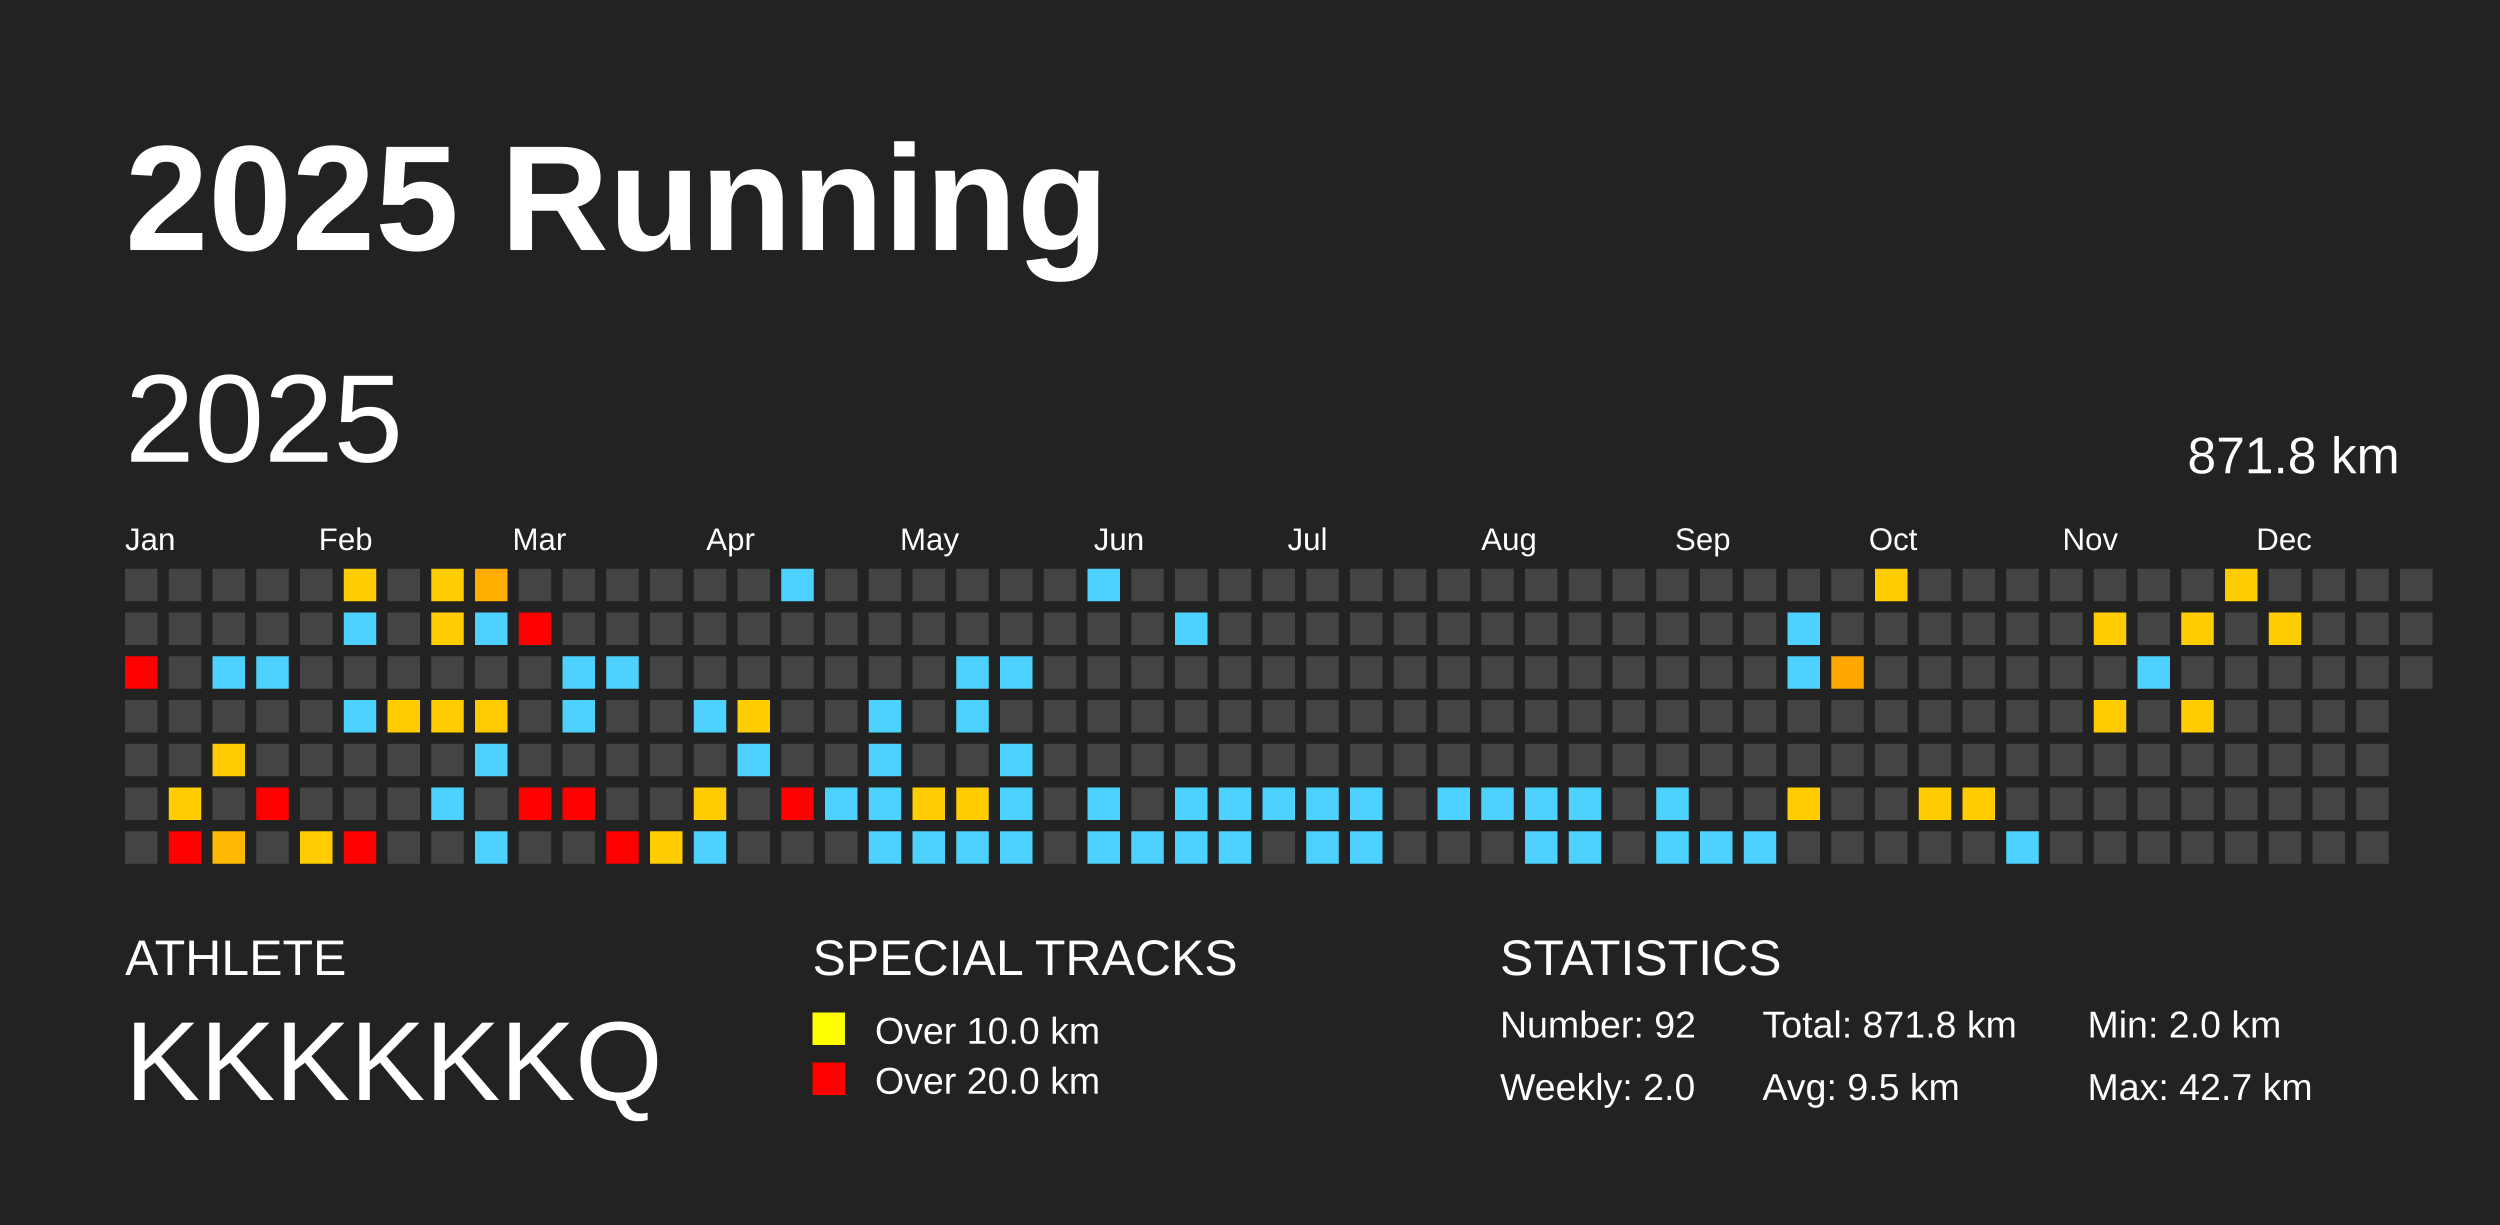
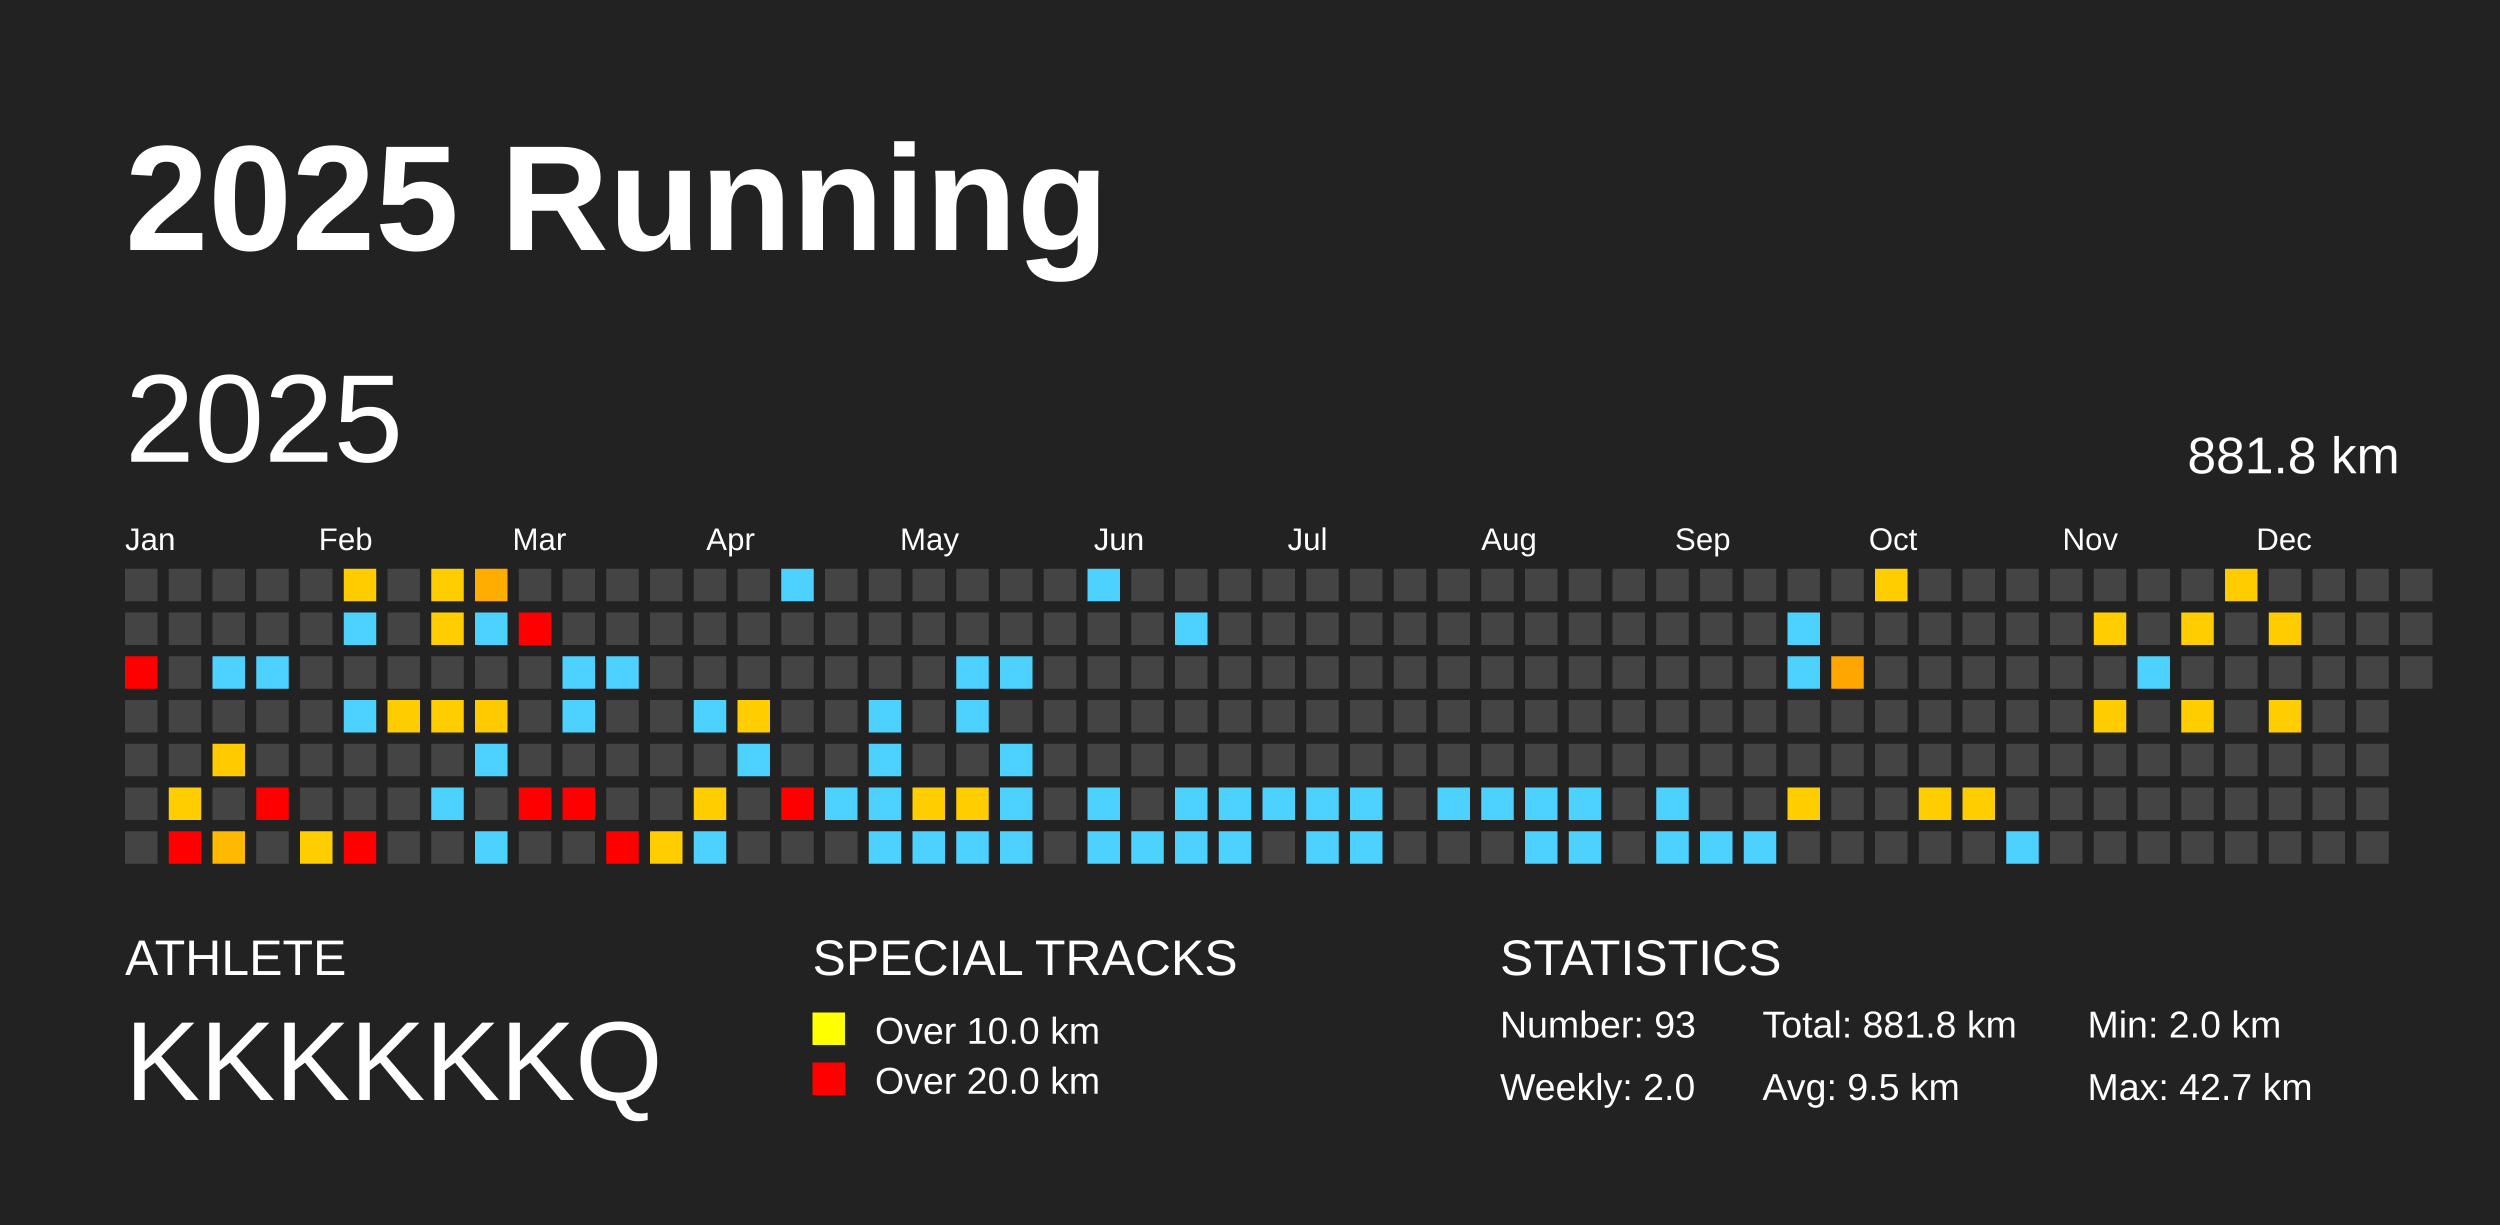
<svg xmlns="http://www.w3.org/2000/svg" baseProfile="full" height="98mm" version="1.1" viewBox="0,0,200,98" width="200mm">
  <defs />
  <rect fill="#222222" height="98" width="200" x="0" y="0" />
  <text fill="#FFFFFF" style="font-size:12px; font-family:Arial; font-weight:bold;" x="10" y="20">2025 Running</text>
  <text fill="#FFFFFF" style="font-size:4px; font-family:Arial" x="10" y="78">ATHLETE</text>
  <text fill="#FFFFFF" style="font-size:9px; font-family:Arial" x="10" y="88">KKKKKKQ</text>
  <text fill="#FFFFFF" style="font-size:4px; font-family:Arial" x="65" y="78">SPECIAL TRACKS</text>
  <rect fill="yellow" height="2.6" width="2.6" x="65" y="81" />
  <text fill="#FFFFFF" style="font-size:3px; font-family:Arial" x="70" y="83.5">Over 10.0 km</text>
  <rect fill="red" height="2.6" width="2.6" x="65" y="85" />
  <text fill="#FFFFFF" style="font-size:3px; font-family:Arial" x="70" y="87.5">Over 20.0 km</text>
  <text fill="#FFFFFF" style="font-size:4px; font-family:Arial" x="120" y="78">STATISTICS</text>
-   <text fill="#FFFFFF" style="font-size:3px; font-family:Arial" x="120" y="83">Number: 92</text>
+   <text fill="#FFFFFF" style="font-size:3px; font-family:Arial" x="120" y="83">Number: 93</text>
  <text fill="#FFFFFF" style="font-size:3px; font-family:Arial" x="120" y="88">Weekly: 2.0</text>
-   <text fill="#FFFFFF" style="font-size:3px; font-family:Arial" x="141" y="83">Total: 871.8 km</text>
+   <text fill="#FFFFFF" style="font-size:3px; font-family:Arial" x="141" y="83">Total: 881.8 km</text>
  <text fill="#FFFFFF" style="font-size:3px; font-family:Arial" x="141" y="88">Avg: 9.5 km</text>
  <text fill="#FFFFFF" style="font-size:3px; font-family:Arial" x="167" y="83">Min: 2.0 km</text>
  <text fill="#FFFFFF" style="font-size:3px; font-family:Arial" x="167" y="88">Max: 42.7 km</text>
  <text dominant-baseline="hanging" fill="#FFFFFF" style="font-size:10.0px; font-family:Arial;" x="10" y="30">2025</text>
-   <text dominant-baseline="hanging" fill="#FFFFFF" style="font-size:4.125px; font-family:Arial;" x="175" y="35">871.8 km</text>
+   <text dominant-baseline="hanging" fill="#FFFFFF" style="font-size:4.125px; font-family:Arial;" x="175" y="35">881.8 km</text>
  <text fill="#FFFFFF" style="font-size:2.5px; font-family:Arial" x="10.0" y="44">Jan</text>
  <text fill="#FFFFFF" style="font-size:2.5px; font-family:Arial" x="25.5" y="44">Feb</text>
  <text fill="#FFFFFF" style="font-size:2.5px; font-family:Arial" x="41.0" y="44">Mar</text>
  <text fill="#FFFFFF" style="font-size:2.5px; font-family:Arial" x="56.5" y="44">Apr</text>
  <text fill="#FFFFFF" style="font-size:2.5px; font-family:Arial" x="72.0" y="44">May</text>
  <text fill="#FFFFFF" style="font-size:2.5px; font-family:Arial" x="87.5" y="44">Jun</text>
  <text fill="#FFFFFF" style="font-size:2.5px; font-family:Arial" x="103.0" y="44">Jul</text>
  <text fill="#FFFFFF" style="font-size:2.5px; font-family:Arial" x="118.5" y="44">Aug</text>
  <text fill="#FFFFFF" style="font-size:2.5px; font-family:Arial" x="134.0" y="44">Sep</text>
  <text fill="#FFFFFF" style="font-size:2.5px; font-family:Arial" x="149.5" y="44">Oct</text>
  <text fill="#FFFFFF" style="font-size:2.5px; font-family:Arial" x="165.0" y="44">Nov</text>
  <text fill="#FFFFFF" style="font-size:2.5px; font-family:Arial" x="180.5" y="44">Dec</text>
  <rect fill="#444444" height="2.6" width="2.6" x="10.0" y="45.5" />
  <rect fill="#444444" height="2.6" width="2.6" x="10.0" y="49.0" />
  <rect fill="red" height="2.6" width="2.6" x="10.0" y="52.5" />
  <rect fill="#444444" height="2.6" width="2.6" x="10.0" y="56.0" />
  <rect fill="#444444" height="2.6" width="2.6" x="10.0" y="59.5" />
  <rect fill="#444444" height="2.6" width="2.6" x="10.0" y="63.0" />
  <rect fill="#444444" height="2.6" width="2.6" x="10.0" y="66.5" />
  <rect fill="#444444" height="2.6" width="2.6" x="13.5" y="45.5" />
  <rect fill="#444444" height="2.6" width="2.6" x="13.5" y="49.0" />
  <rect fill="#444444" height="2.6" width="2.6" x="13.5" y="52.5" />
  <rect fill="#444444" height="2.6" width="2.6" x="13.5" y="56.0" />
  <rect fill="#444444" height="2.6" width="2.6" x="13.5" y="59.5" />
  <rect fill="#ffcd00" height="2.6" width="2.6" x="13.5" y="63.0" />
  <rect fill="red" height="2.6" width="2.6" x="13.5" y="66.5" />
  <rect fill="#444444" height="2.6" width="2.6" x="17.0" y="45.5" />
  <rect fill="#444444" height="2.6" width="2.6" x="17.0" y="49.0" />
  <rect fill="#4dd2ff" height="2.6" width="2.6" x="17.0" y="52.5" />
  <rect fill="#444444" height="2.6" width="2.6" x="17.0" y="56.0" />
  <rect fill="#ffcb00" height="2.6" width="2.6" x="17.0" y="59.5" />
  <rect fill="#444444" height="2.6" width="2.6" x="17.0" y="63.0" />
  <rect fill="#ffb900" height="2.6" width="2.6" x="17.0" y="66.5" />
  <rect fill="#444444" height="2.6" width="2.6" x="20.5" y="45.5" />
  <rect fill="#444444" height="2.6" width="2.6" x="20.5" y="49.0" />
  <rect fill="#4dd2ff" height="2.6" width="2.6" x="20.5" y="52.5" />
  <rect fill="#444444" height="2.6" width="2.6" x="20.5" y="56.0" />
  <rect fill="#444444" height="2.6" width="2.6" x="20.5" y="59.5" />
  <rect fill="red" height="2.6" width="2.6" x="20.5" y="63.0" />
  <rect fill="#444444" height="2.6" width="2.6" x="20.5" y="66.5" />
  <rect fill="#444444" height="2.6" width="2.6" x="24.0" y="45.5" />
  <rect fill="#444444" height="2.6" width="2.6" x="24.0" y="49.0" />
  <rect fill="#444444" height="2.6" width="2.6" x="24.0" y="52.5" />
  <rect fill="#444444" height="2.6" width="2.6" x="24.0" y="56.0" />
  <rect fill="#444444" height="2.6" width="2.6" x="24.0" y="59.5" />
  <rect fill="#444444" height="2.6" width="2.6" x="24.0" y="63.0" />
  <rect fill="#ffcd00" height="2.6" width="2.6" x="24.0" y="66.5" />
  <rect fill="#ffcc00" height="2.6" width="2.6" x="27.5" y="45.5" />
  <rect fill="#4dd2ff" height="2.6" width="2.6" x="27.5" y="49.0" />
  <rect fill="#444444" height="2.6" width="2.6" x="27.5" y="52.5" />
  <rect fill="#4dd2ff" height="2.6" width="2.6" x="27.5" y="56.0" />
  <rect fill="#444444" height="2.6" width="2.6" x="27.5" y="59.5" />
  <rect fill="#444444" height="2.6" width="2.6" x="27.5" y="63.0" />
  <rect fill="red" height="2.6" width="2.6" x="27.5" y="66.5" />
  <rect fill="#444444" height="2.6" width="2.6" x="31.0" y="45.5" />
  <rect fill="#444444" height="2.6" width="2.6" x="31.0" y="49.0" />
  <rect fill="#444444" height="2.6" width="2.6" x="31.0" y="52.5" />
  <rect fill="#ffcc00" height="2.6" width="2.6" x="31.0" y="56.0" />
  <rect fill="#444444" height="2.6" width="2.6" x="31.0" y="59.5" />
  <rect fill="#444444" height="2.6" width="2.6" x="31.0" y="63.0" />
  <rect fill="#444444" height="2.6" width="2.6" x="31.0" y="66.5" />
  <rect fill="#ffcd00" height="2.6" width="2.6" x="34.5" y="45.5" />
  <rect fill="#ffcd00" height="2.6" width="2.6" x="34.5" y="49.0" />
  <rect fill="#444444" height="2.6" width="2.6" x="34.5" y="52.5" />
  <rect fill="#ffcd00" height="2.6" width="2.6" x="34.5" y="56.0" />
  <rect fill="#444444" height="2.6" width="2.6" x="34.5" y="59.5" />
  <rect fill="#4dd2ff" height="2.6" width="2.6" x="34.5" y="63.0" />
  <rect fill="#444444" height="2.6" width="2.6" x="34.5" y="66.5" />
  <rect fill="#ffad00" height="2.6" width="2.6" x="38.0" y="45.5" />
  <rect fill="#4dd2ff" height="2.6" width="2.6" x="38.0" y="49.0" />
  <rect fill="#444444" height="2.6" width="2.6" x="38.0" y="52.5" />
  <rect fill="#ffcb00" height="2.6" width="2.6" x="38.0" y="56.0" />
  <rect fill="#4dd2ff" height="2.6" width="2.6" x="38.0" y="59.5" />
  <rect fill="#444444" height="2.6" width="2.6" x="38.0" y="63.0" />
  <rect fill="#4dd2ff" height="2.6" width="2.6" x="38.0" y="66.5" />
  <rect fill="#444444" height="2.6" width="2.6" x="41.5" y="45.5" />
  <rect fill="red" height="2.6" width="2.6" x="41.5" y="49.0" />
  <rect fill="#444444" height="2.6" width="2.6" x="41.5" y="52.5" />
  <rect fill="#444444" height="2.6" width="2.6" x="41.5" y="56.0" />
  <rect fill="#444444" height="2.6" width="2.6" x="41.5" y="59.5" />
  <rect fill="red" height="2.6" width="2.6" x="41.5" y="63.0" />
  <rect fill="#444444" height="2.6" width="2.6" x="41.5" y="66.5" />
  <rect fill="#444444" height="2.6" width="2.6" x="45.0" y="45.5" />
  <rect fill="#444444" height="2.6" width="2.6" x="45.0" y="49.0" />
  <rect fill="#4dd2ff" height="2.6" width="2.6" x="45.0" y="52.5" />
  <rect fill="#4dd2ff" height="2.6" width="2.6" x="45.0" y="56.0" />
  <rect fill="#444444" height="2.6" width="2.6" x="45.0" y="59.5" />
  <rect fill="red" height="2.6" width="2.6" x="45.0" y="63.0" />
  <rect fill="#444444" height="2.6" width="2.6" x="45.0" y="66.5" />
  <rect fill="#444444" height="2.6" width="2.6" x="48.5" y="45.5" />
  <rect fill="#444444" height="2.6" width="2.6" x="48.5" y="49.0" />
  <rect fill="#4dd2ff" height="2.6" width="2.6" x="48.5" y="52.5" />
  <rect fill="#444444" height="2.6" width="2.6" x="48.5" y="56.0" />
  <rect fill="#444444" height="2.6" width="2.6" x="48.5" y="59.5" />
  <rect fill="#444444" height="2.6" width="2.6" x="48.5" y="63.0" />
  <rect fill="red" height="2.6" width="2.6" x="48.5" y="66.5" />
  <rect fill="#444444" height="2.6" width="2.6" x="52.0" y="45.5" />
  <rect fill="#444444" height="2.6" width="2.6" x="52.0" y="49.0" />
  <rect fill="#444444" height="2.6" width="2.6" x="52.0" y="52.5" />
  <rect fill="#444444" height="2.6" width="2.6" x="52.0" y="56.0" />
  <rect fill="#444444" height="2.6" width="2.6" x="52.0" y="59.5" />
  <rect fill="#444444" height="2.6" width="2.6" x="52.0" y="63.0" />
  <rect fill="#ffcd00" height="2.6" width="2.6" x="52.0" y="66.5" />
  <rect fill="#444444" height="2.6" width="2.6" x="55.5" y="45.5" />
  <rect fill="#444444" height="2.6" width="2.6" x="55.5" y="49.0" />
  <rect fill="#444444" height="2.6" width="2.6" x="55.5" y="52.5" />
  <rect fill="#4dd2ff" height="2.6" width="2.6" x="55.5" y="56.0" />
  <rect fill="#444444" height="2.6" width="2.6" x="55.5" y="59.5" />
  <rect fill="#ffcd00" height="2.6" width="2.6" x="55.5" y="63.0" />
  <rect fill="#4dd2ff" height="2.6" width="2.6" x="55.5" y="66.5" />
  <rect fill="#444444" height="2.6" width="2.6" x="59.0" y="45.5" />
  <rect fill="#444444" height="2.6" width="2.6" x="59.0" y="49.0" />
  <rect fill="#444444" height="2.6" width="2.6" x="59.0" y="52.5" />
  <rect fill="#ffcd00" height="2.6" width="2.6" x="59.0" y="56.0" />
  <rect fill="#4dd2ff" height="2.6" width="2.6" x="59.0" y="59.5" />
  <rect fill="#444444" height="2.6" width="2.6" x="59.0" y="63.0" />
  <rect fill="#444444" height="2.6" width="2.6" x="59.0" y="66.5" />
  <rect fill="#4dd2ff" height="2.6" width="2.6" x="62.5" y="45.5" />
  <rect fill="#444444" height="2.6" width="2.6" x="62.5" y="49.0" />
  <rect fill="#444444" height="2.6" width="2.6" x="62.5" y="52.5" />
  <rect fill="#444444" height="2.6" width="2.6" x="62.5" y="56.0" />
  <rect fill="#444444" height="2.6" width="2.6" x="62.5" y="59.5" />
  <rect fill="red" height="2.6" width="2.6" x="62.5" y="63.0" />
  <rect fill="#444444" height="2.6" width="2.6" x="62.5" y="66.5" />
  <rect fill="#444444" height="2.6" width="2.6" x="66.0" y="45.5" />
  <rect fill="#444444" height="2.6" width="2.6" x="66.0" y="49.0" />
  <rect fill="#444444" height="2.6" width="2.6" x="66.0" y="52.5" />
  <rect fill="#444444" height="2.6" width="2.6" x="66.0" y="56.0" />
  <rect fill="#444444" height="2.6" width="2.6" x="66.0" y="59.5" />
  <rect fill="#4dd2ff" height="2.6" width="2.6" x="66.0" y="63.0" />
  <rect fill="#444444" height="2.6" width="2.6" x="66.0" y="66.5" />
  <rect fill="#444444" height="2.6" width="2.6" x="69.5" y="45.5" />
  <rect fill="#444444" height="2.6" width="2.6" x="69.5" y="49.0" />
  <rect fill="#444444" height="2.6" width="2.6" x="69.5" y="52.5" />
  <rect fill="#4dd2ff" height="2.6" width="2.6" x="69.5" y="56.0" />
  <rect fill="#4dd2ff" height="2.6" width="2.6" x="69.5" y="59.5" />
  <rect fill="#4dd2ff" height="2.6" width="2.6" x="69.5" y="63.0" />
  <rect fill="#4dd2ff" height="2.6" width="2.6" x="69.5" y="66.5" />
  <rect fill="#444444" height="2.6" width="2.6" x="73.0" y="45.5" />
  <rect fill="#444444" height="2.6" width="2.6" x="73.0" y="49.0" />
  <rect fill="#444444" height="2.6" width="2.6" x="73.0" y="52.5" />
  <rect fill="#444444" height="2.6" width="2.6" x="73.0" y="56.0" />
  <rect fill="#444444" height="2.6" width="2.6" x="73.0" y="59.5" />
  <rect fill="#ffcd00" height="2.6" width="2.6" x="73.0" y="63.0" />
  <rect fill="#4dd2ff" height="2.6" width="2.6" x="73.0" y="66.5" />
  <rect fill="#444444" height="2.6" width="2.6" x="76.5" y="45.5" />
  <rect fill="#444444" height="2.6" width="2.6" x="76.5" y="49.0" />
  <rect fill="#4dd2ff" height="2.6" width="2.6" x="76.5" y="52.5" />
  <rect fill="#4dd2ff" height="2.6" width="2.6" x="76.5" y="56.0" />
  <rect fill="#444444" height="2.6" width="2.6" x="76.5" y="59.5" />
  <rect fill="#ffcd00" height="2.6" width="2.6" x="76.5" y="63.0" />
  <rect fill="#4dd2ff" height="2.6" width="2.6" x="76.5" y="66.5" />
  <rect fill="#444444" height="2.6" width="2.6" x="80.0" y="45.5" />
  <rect fill="#444444" height="2.6" width="2.6" x="80.0" y="49.0" />
  <rect fill="#4dd2ff" height="2.6" width="2.6" x="80.0" y="52.5" />
  <rect fill="#444444" height="2.6" width="2.6" x="80.0" y="56.0" />
  <rect fill="#4dd2ff" height="2.6" width="2.6" x="80.0" y="59.5" />
  <rect fill="#4dd2ff" height="2.6" width="2.6" x="80.0" y="63.0" />
  <rect fill="#4dd2ff" height="2.6" width="2.6" x="80.0" y="66.5" />
  <rect fill="#444444" height="2.6" width="2.6" x="83.5" y="45.5" />
  <rect fill="#444444" height="2.6" width="2.6" x="83.5" y="49.0" />
  <rect fill="#444444" height="2.6" width="2.6" x="83.5" y="52.5" />
  <rect fill="#444444" height="2.6" width="2.6" x="83.5" y="56.0" />
  <rect fill="#444444" height="2.6" width="2.6" x="83.5" y="59.5" />
  <rect fill="#444444" height="2.6" width="2.6" x="83.5" y="63.0" />
  <rect fill="#444444" height="2.6" width="2.6" x="83.5" y="66.5" />
  <rect fill="#4dd2ff" height="2.6" width="2.6" x="87.0" y="45.5" />
  <rect fill="#444444" height="2.6" width="2.6" x="87.0" y="49.0" />
  <rect fill="#444444" height="2.6" width="2.6" x="87.0" y="52.5" />
  <rect fill="#444444" height="2.6" width="2.6" x="87.0" y="56.0" />
  <rect fill="#444444" height="2.6" width="2.6" x="87.0" y="59.5" />
  <rect fill="#4dd2ff" height="2.6" width="2.6" x="87.0" y="63.0" />
  <rect fill="#4dd2ff" height="2.6" width="2.6" x="87.0" y="66.5" />
  <rect fill="#444444" height="2.6" width="2.6" x="90.5" y="45.5" />
  <rect fill="#444444" height="2.6" width="2.6" x="90.5" y="49.0" />
  <rect fill="#444444" height="2.6" width="2.6" x="90.5" y="52.5" />
  <rect fill="#444444" height="2.6" width="2.6" x="90.5" y="56.0" />
  <rect fill="#444444" height="2.6" width="2.6" x="90.5" y="59.5" />
  <rect fill="#444444" height="2.6" width="2.6" x="90.5" y="63.0" />
  <rect fill="#4dd2ff" height="2.6" width="2.6" x="90.5" y="66.5" />
  <rect fill="#444444" height="2.6" width="2.6" x="94.0" y="45.5" />
  <rect fill="#4dd2ff" height="2.6" width="2.6" x="94.0" y="49.0" />
  <rect fill="#444444" height="2.6" width="2.6" x="94.0" y="52.5" />
  <rect fill="#444444" height="2.6" width="2.6" x="94.0" y="56.0" />
  <rect fill="#444444" height="2.6" width="2.6" x="94.0" y="59.5" />
  <rect fill="#4dd2ff" height="2.6" width="2.6" x="94.0" y="63.0" />
  <rect fill="#4dd2ff" height="2.6" width="2.6" x="94.0" y="66.5" />
  <rect fill="#444444" height="2.6" width="2.6" x="97.5" y="45.5" />
  <rect fill="#444444" height="2.6" width="2.6" x="97.5" y="49.0" />
  <rect fill="#444444" height="2.6" width="2.6" x="97.5" y="52.5" />
  <rect fill="#444444" height="2.6" width="2.6" x="97.5" y="56.0" />
  <rect fill="#444444" height="2.6" width="2.6" x="97.5" y="59.5" />
  <rect fill="#4dd2ff" height="2.6" width="2.6" x="97.5" y="63.0" />
  <rect fill="#4dd2ff" height="2.6" width="2.6" x="97.5" y="66.5" />
  <rect fill="#444444" height="2.6" width="2.6" x="101.0" y="45.5" />
  <rect fill="#444444" height="2.6" width="2.6" x="101.0" y="49.0" />
  <rect fill="#444444" height="2.6" width="2.6" x="101.0" y="52.5" />
  <rect fill="#444444" height="2.6" width="2.6" x="101.0" y="56.0" />
  <rect fill="#444444" height="2.6" width="2.6" x="101.0" y="59.5" />
  <rect fill="#4dd2ff" height="2.6" width="2.6" x="101.0" y="63.0" />
  <rect fill="#444444" height="2.6" width="2.6" x="101.0" y="66.5" />
  <rect fill="#444444" height="2.6" width="2.6" x="104.5" y="45.5" />
  <rect fill="#444444" height="2.6" width="2.6" x="104.5" y="49.0" />
  <rect fill="#444444" height="2.6" width="2.6" x="104.5" y="52.5" />
  <rect fill="#444444" height="2.6" width="2.6" x="104.5" y="56.0" />
  <rect fill="#444444" height="2.6" width="2.6" x="104.5" y="59.5" />
  <rect fill="#4dd2ff" height="2.6" width="2.6" x="104.5" y="63.0" />
  <rect fill="#4dd2ff" height="2.6" width="2.6" x="104.5" y="66.5" />
  <rect fill="#444444" height="2.6" width="2.6" x="108.0" y="45.5" />
  <rect fill="#444444" height="2.6" width="2.6" x="108.0" y="49.0" />
  <rect fill="#444444" height="2.6" width="2.6" x="108.0" y="52.5" />
  <rect fill="#444444" height="2.6" width="2.6" x="108.0" y="56.0" />
  <rect fill="#444444" height="2.6" width="2.6" x="108.0" y="59.5" />
  <rect fill="#4dd2ff" height="2.6" width="2.6" x="108.0" y="63.0" />
  <rect fill="#4dd2ff" height="2.6" width="2.6" x="108.0" y="66.5" />
  <rect fill="#444444" height="2.6" width="2.6" x="111.5" y="45.5" />
  <rect fill="#444444" height="2.6" width="2.6" x="111.5" y="49.0" />
  <rect fill="#444444" height="2.6" width="2.6" x="111.5" y="52.5" />
  <rect fill="#444444" height="2.6" width="2.6" x="111.5" y="56.0" />
  <rect fill="#444444" height="2.6" width="2.6" x="111.5" y="59.5" />
  <rect fill="#444444" height="2.6" width="2.6" x="111.5" y="63.0" />
  <rect fill="#444444" height="2.6" width="2.6" x="111.5" y="66.5" />
  <rect fill="#444444" height="2.6" width="2.6" x="115.0" y="45.5" />
  <rect fill="#444444" height="2.6" width="2.6" x="115.0" y="49.0" />
  <rect fill="#444444" height="2.6" width="2.6" x="115.0" y="52.5" />
  <rect fill="#444444" height="2.6" width="2.6" x="115.0" y="56.0" />
  <rect fill="#444444" height="2.6" width="2.6" x="115.0" y="59.5" />
  <rect fill="#4dd2ff" height="2.6" width="2.6" x="115.0" y="63.0" />
  <rect fill="#444444" height="2.6" width="2.6" x="115.0" y="66.5" />
  <rect fill="#444444" height="2.6" width="2.6" x="118.5" y="45.5" />
  <rect fill="#444444" height="2.6" width="2.6" x="118.5" y="49.0" />
  <rect fill="#444444" height="2.6" width="2.6" x="118.5" y="52.5" />
  <rect fill="#444444" height="2.6" width="2.6" x="118.5" y="56.0" />
  <rect fill="#444444" height="2.6" width="2.6" x="118.5" y="59.5" />
  <rect fill="#4dd2ff" height="2.6" width="2.6" x="118.5" y="63.0" />
  <rect fill="#444444" height="2.6" width="2.6" x="118.5" y="66.5" />
  <rect fill="#444444" height="2.6" width="2.6" x="122.0" y="45.5" />
  <rect fill="#444444" height="2.6" width="2.6" x="122.0" y="49.0" />
  <rect fill="#444444" height="2.6" width="2.6" x="122.0" y="52.5" />
  <rect fill="#444444" height="2.6" width="2.6" x="122.0" y="56.0" />
  <rect fill="#444444" height="2.6" width="2.6" x="122.0" y="59.5" />
  <rect fill="#4dd2ff" height="2.6" width="2.6" x="122.0" y="63.0" />
  <rect fill="#4dd2ff" height="2.6" width="2.6" x="122.0" y="66.5" />
  <rect fill="#444444" height="2.6" width="2.6" x="125.5" y="45.5" />
  <rect fill="#444444" height="2.6" width="2.6" x="125.5" y="49.0" />
  <rect fill="#444444" height="2.6" width="2.6" x="125.5" y="52.5" />
  <rect fill="#444444" height="2.6" width="2.6" x="125.5" y="56.0" />
  <rect fill="#444444" height="2.6" width="2.6" x="125.5" y="59.5" />
  <rect fill="#4dd2ff" height="2.6" width="2.6" x="125.5" y="63.0" />
  <rect fill="#4dd2ff" height="2.6" width="2.6" x="125.5" y="66.5" />
  <rect fill="#444444" height="2.6" width="2.6" x="129.0" y="45.5" />
  <rect fill="#444444" height="2.6" width="2.6" x="129.0" y="49.0" />
  <rect fill="#444444" height="2.6" width="2.6" x="129.0" y="52.5" />
  <rect fill="#444444" height="2.6" width="2.6" x="129.0" y="56.0" />
  <rect fill="#444444" height="2.6" width="2.6" x="129.0" y="59.5" />
  <rect fill="#444444" height="2.6" width="2.6" x="129.0" y="63.0" />
  <rect fill="#444444" height="2.6" width="2.6" x="129.0" y="66.5" />
  <rect fill="#444444" height="2.6" width="2.6" x="132.5" y="45.5" />
  <rect fill="#444444" height="2.6" width="2.6" x="132.5" y="49.0" />
  <rect fill="#444444" height="2.6" width="2.6" x="132.5" y="52.5" />
  <rect fill="#444444" height="2.6" width="2.6" x="132.5" y="56.0" />
  <rect fill="#444444" height="2.6" width="2.6" x="132.5" y="59.5" />
  <rect fill="#4dd2ff" height="2.6" width="2.6" x="132.5" y="63.0" />
  <rect fill="#4dd2ff" height="2.6" width="2.6" x="132.5" y="66.5" />
  <rect fill="#444444" height="2.6" width="2.6" x="136.0" y="45.5" />
  <rect fill="#444444" height="2.6" width="2.6" x="136.0" y="49.0" />
  <rect fill="#444444" height="2.6" width="2.6" x="136.0" y="52.5" />
  <rect fill="#444444" height="2.6" width="2.6" x="136.0" y="56.0" />
  <rect fill="#444444" height="2.6" width="2.6" x="136.0" y="59.5" />
  <rect fill="#444444" height="2.6" width="2.6" x="136.0" y="63.0" />
  <rect fill="#4dd2ff" height="2.6" width="2.6" x="136.0" y="66.5" />
  <rect fill="#444444" height="2.6" width="2.6" x="139.5" y="45.5" />
  <rect fill="#444444" height="2.6" width="2.6" x="139.5" y="49.0" />
  <rect fill="#444444" height="2.6" width="2.6" x="139.5" y="52.5" />
  <rect fill="#444444" height="2.6" width="2.6" x="139.5" y="56.0" />
  <rect fill="#444444" height="2.6" width="2.6" x="139.5" y="59.5" />
  <rect fill="#444444" height="2.6" width="2.6" x="139.5" y="63.0" />
  <rect fill="#4dd2ff" height="2.6" width="2.6" x="139.5" y="66.5" />
  <rect fill="#444444" height="2.6" width="2.6" x="143.0" y="45.5" />
  <rect fill="#4dd2ff" height="2.6" width="2.6" x="143.0" y="49.0" />
  <rect fill="#4dd2ff" height="2.6" width="2.6" x="143.0" y="52.5" />
  <rect fill="#444444" height="2.6" width="2.6" x="143.0" y="56.0" />
  <rect fill="#444444" height="2.6" width="2.6" x="143.0" y="59.5" />
  <rect fill="#ffcd00" height="2.6" width="2.6" x="143.0" y="63.0" />
  <rect fill="#444444" height="2.6" width="2.6" x="143.0" y="66.5" />
  <rect fill="#444444" height="2.6" width="2.6" x="146.5" y="45.5" />
  <rect fill="#444444" height="2.6" width="2.6" x="146.5" y="49.0" />
  <rect fill="#ffa700" height="2.6" width="2.6" x="146.5" y="52.5" />
  <rect fill="#444444" height="2.6" width="2.6" x="146.5" y="56.0" />
  <rect fill="#444444" height="2.6" width="2.6" x="146.5" y="59.5" />
  <rect fill="#444444" height="2.6" width="2.6" x="146.5" y="63.0" />
  <rect fill="#444444" height="2.6" width="2.6" x="146.5" y="66.5" />
  <rect fill="#ffcd00" height="2.6" width="2.6" x="150.0" y="45.5" />
  <rect fill="#444444" height="2.6" width="2.6" x="150.0" y="49.0" />
  <rect fill="#444444" height="2.6" width="2.6" x="150.0" y="52.5" />
  <rect fill="#444444" height="2.6" width="2.6" x="150.0" y="56.0" />
  <rect fill="#444444" height="2.6" width="2.6" x="150.0" y="59.5" />
  <rect fill="#444444" height="2.6" width="2.6" x="150.0" y="63.0" />
  <rect fill="#444444" height="2.6" width="2.6" x="150.0" y="66.5" />
  <rect fill="#444444" height="2.6" width="2.6" x="153.5" y="45.5" />
  <rect fill="#444444" height="2.6" width="2.6" x="153.5" y="49.0" />
  <rect fill="#444444" height="2.6" width="2.6" x="153.5" y="52.5" />
  <rect fill="#444444" height="2.6" width="2.6" x="153.5" y="56.0" />
  <rect fill="#444444" height="2.6" width="2.6" x="153.5" y="59.5" />
  <rect fill="#ffcd00" height="2.6" width="2.6" x="153.5" y="63.0" />
  <rect fill="#444444" height="2.6" width="2.6" x="153.5" y="66.5" />
  <rect fill="#444444" height="2.6" width="2.6" x="157.0" y="45.5" />
  <rect fill="#444444" height="2.6" width="2.6" x="157.0" y="49.0" />
  <rect fill="#444444" height="2.6" width="2.6" x="157.0" y="52.5" />
  <rect fill="#444444" height="2.6" width="2.6" x="157.0" y="56.0" />
  <rect fill="#444444" height="2.6" width="2.6" x="157.0" y="59.5" />
  <rect fill="#ffcd00" height="2.6" width="2.6" x="157.0" y="63.0" />
  <rect fill="#444444" height="2.6" width="2.6" x="157.0" y="66.5" />
  <rect fill="#444444" height="2.6" width="2.6" x="160.5" y="45.5" />
  <rect fill="#444444" height="2.6" width="2.6" x="160.5" y="49.0" />
  <rect fill="#444444" height="2.6" width="2.6" x="160.5" y="52.5" />
  <rect fill="#444444" height="2.6" width="2.6" x="160.5" y="56.0" />
  <rect fill="#444444" height="2.6" width="2.6" x="160.5" y="59.5" />
  <rect fill="#444444" height="2.6" width="2.6" x="160.5" y="63.0" />
  <rect fill="#4dd2ff" height="2.6" width="2.6" x="160.5" y="66.5" />
  <rect fill="#444444" height="2.6" width="2.6" x="164.0" y="45.5" />
  <rect fill="#444444" height="2.6" width="2.6" x="164.0" y="49.0" />
  <rect fill="#444444" height="2.6" width="2.6" x="164.0" y="52.5" />
  <rect fill="#444444" height="2.6" width="2.6" x="164.0" y="56.0" />
  <rect fill="#444444" height="2.6" width="2.6" x="164.0" y="59.5" />
  <rect fill="#444444" height="2.6" width="2.6" x="164.0" y="63.0" />
  <rect fill="#444444" height="2.6" width="2.6" x="164.0" y="66.5" />
  <rect fill="#444444" height="2.6" width="2.6" x="167.5" y="45.5" />
  <rect fill="#ffcd00" height="2.6" width="2.6" x="167.5" y="49.0" />
  <rect fill="#444444" height="2.6" width="2.6" x="167.5" y="52.5" />
  <rect fill="#ffcc00" height="2.6" width="2.6" x="167.5" y="56.0" />
  <rect fill="#444444" height="2.6" width="2.6" x="167.5" y="59.5" />
  <rect fill="#444444" height="2.6" width="2.6" x="167.5" y="63.0" />
  <rect fill="#444444" height="2.6" width="2.6" x="167.5" y="66.5" />
  <rect fill="#444444" height="2.6" width="2.6" x="171.0" y="45.5" />
  <rect fill="#444444" height="2.6" width="2.6" x="171.0" y="49.0" />
  <rect fill="#4dd2ff" height="2.6" width="2.6" x="171.0" y="52.5" />
  <rect fill="#444444" height="2.6" width="2.6" x="171.0" y="56.0" />
  <rect fill="#444444" height="2.6" width="2.6" x="171.0" y="59.5" />
  <rect fill="#444444" height="2.6" width="2.6" x="171.0" y="63.0" />
  <rect fill="#444444" height="2.6" width="2.6" x="171.0" y="66.5" />
  <rect fill="#444444" height="2.6" width="2.6" x="174.5" y="45.5" />
  <rect fill="#ffcd00" height="2.6" width="2.6" x="174.5" y="49.0" />
  <rect fill="#444444" height="2.6" width="2.6" x="174.5" y="52.5" />
  <rect fill="#ffcd00" height="2.6" width="2.6" x="174.5" y="56.0" />
  <rect fill="#444444" height="2.6" width="2.6" x="174.5" y="59.5" />
  <rect fill="#444444" height="2.6" width="2.6" x="174.5" y="63.0" />
  <rect fill="#444444" height="2.6" width="2.6" x="174.5" y="66.5" />
  <rect fill="#ffcc00" height="2.6" width="2.6" x="178.0" y="45.5" />
  <rect fill="#444444" height="2.6" width="2.6" x="178.0" y="49.0" />
  <rect fill="#444444" height="2.6" width="2.6" x="178.0" y="52.5" />
  <rect fill="#444444" height="2.6" width="2.6" x="178.0" y="56.0" />
  <rect fill="#444444" height="2.6" width="2.6" x="178.0" y="59.5" />
  <rect fill="#444444" height="2.6" width="2.6" x="178.0" y="63.0" />
  <rect fill="#444444" height="2.6" width="2.6" x="178.0" y="66.5" />
  <rect fill="#444444" height="2.6" width="2.6" x="181.5" y="45.5" />
  <rect fill="#ffcc00" height="2.6" width="2.6" x="181.5" y="49.0" />
  <rect fill="#444444" height="2.6" width="2.6" x="181.5" y="52.5" />
-   <rect fill="#444444" height="2.6" width="2.6" x="181.5" y="56.0" />
+   <rect fill="#ffcd00" height="2.6" width="2.6" x="181.5" y="56.0" />
  <rect fill="#444444" height="2.6" width="2.6" x="181.5" y="59.5" />
  <rect fill="#444444" height="2.6" width="2.6" x="181.5" y="63.0" />
  <rect fill="#444444" height="2.6" width="2.6" x="181.5" y="66.5" />
  <rect fill="#444444" height="2.6" width="2.6" x="185.0" y="45.5" />
  <rect fill="#444444" height="2.6" width="2.6" x="185.0" y="49.0" />
  <rect fill="#444444" height="2.6" width="2.6" x="185.0" y="52.5" />
  <rect fill="#444444" height="2.6" width="2.6" x="185.0" y="56.0" />
  <rect fill="#444444" height="2.6" width="2.6" x="185.0" y="59.5" />
  <rect fill="#444444" height="2.6" width="2.6" x="185.0" y="63.0" />
  <rect fill="#444444" height="2.6" width="2.6" x="185.0" y="66.5" />
  <rect fill="#444444" height="2.6" width="2.6" x="188.5" y="45.5" />
  <rect fill="#444444" height="2.6" width="2.6" x="188.5" y="49.0" />
  <rect fill="#444444" height="2.6" width="2.6" x="188.5" y="52.5" />
  <rect fill="#444444" height="2.6" width="2.6" x="188.5" y="56.0" />
  <rect fill="#444444" height="2.6" width="2.6" x="188.5" y="59.5" />
  <rect fill="#444444" height="2.6" width="2.6" x="188.5" y="63.0" />
  <rect fill="#444444" height="2.6" width="2.6" x="188.5" y="66.5" />
  <rect fill="#444444" height="2.6" width="2.6" x="192.0" y="45.5" />
  <rect fill="#444444" height="2.6" width="2.6" x="192.0" y="49.0" />
  <rect fill="#444444" height="2.6" width="2.6" x="192.0" y="52.5" />
</svg>
